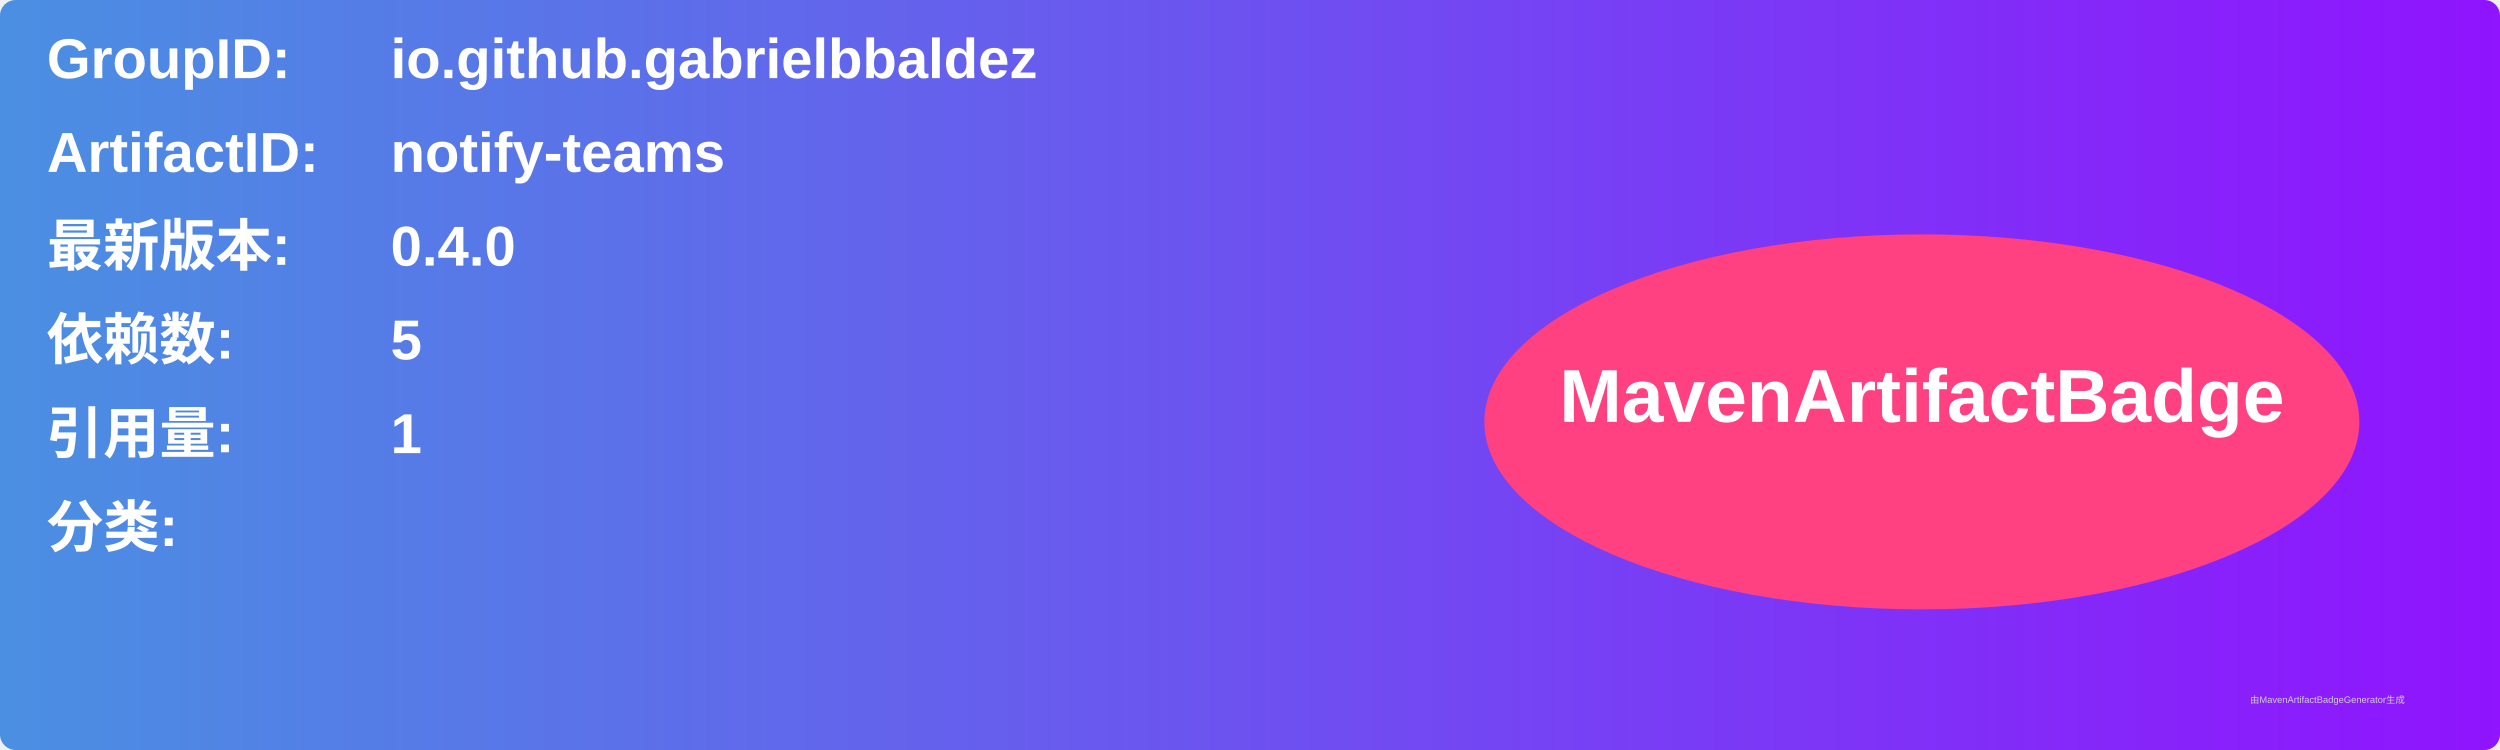
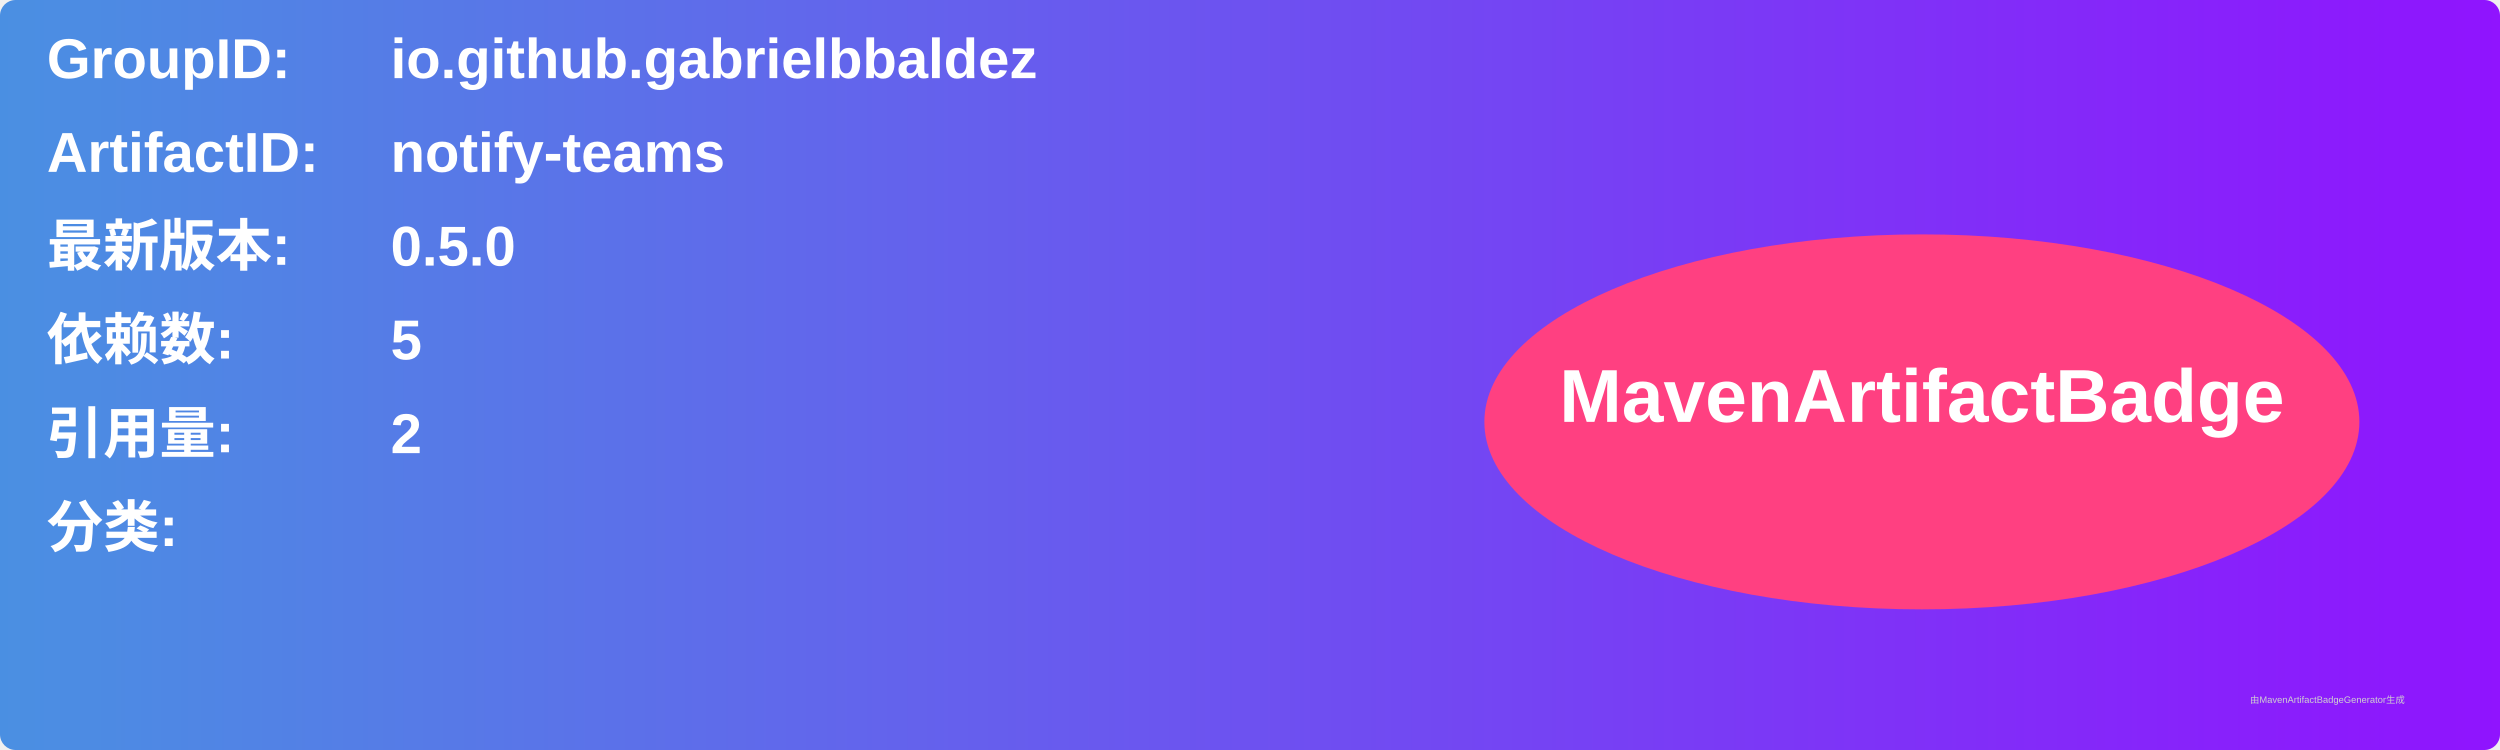
<svg xmlns="http://www.w3.org/2000/svg" width="800" height="240" viewBox="0 0 800 240">
  <linearGradient id="grad" x1="0%" y1="0%" x2="100%" y2="0%">
    <stop offset="0%" stop-color="#4a90e2" />
    <stop offset="100%" stop-color="#9013fe" />
  </linearGradient>
  <rect width="100%" height="100%" rx="5" ry="5" fill="url(#grad)" />
  <g transform="translate(15, 15)">
    <text x="0" y="10" font-family="Arial" font-size="18" fill="white" font-weight="bold" width="260">GroupID:</text>
    <text x="110" y="10" font-family="Arial" font-size="18" fill="white" font-weight="bold" width="460">io.github.gabrielbbaldez</text>
    <text x="0" y="40" font-family="Arial" font-size="18" fill="white" font-weight="bold" width="260">ArtifactID:</text>
    <text x="110" y="40" font-family="Arial" font-size="18" fill="white" font-weight="bold" width="460">notify-teams</text>
    <text x="0" y="70" font-family="Arial" font-size="18" fill="white" font-weight="bold">最新版本:</text>
    <text x="110" y="70" font-family="Arial" font-size="18" fill="white" font-weight="bold">
-       <tspan font-weight="bold">0.4.0</tspan>
+       <tspan font-weight="bold">0.5.0</tspan>
    </text>
    <text x="0" y="100" font-family="Arial" font-size="18" fill="white" font-weight="bold">依赖数: </text>
    <text x="110" y="100" font-family="Arial" font-size="18" fill="white">
      <tspan font-weight="bold">5</tspan>
    </text>
    <text x="0" y="130" font-family="Arial" font-size="18" fill="white" font-weight="bold">引用量: </text>
    <text x="110" y="130" font-family="Arial" font-size="18" fill="white">
-       <tspan font-weight="bold">1</tspan>
+       <tspan font-weight="bold">2</tspan>
    </text>
    <text x="0" y="160" font-family="Arial" font-size="18" fill="white" font-weight="bold">分类:</text>
    <text x="10" y="190" font-family="Arial" font-size="10" fill="white">
      <tspan font-weight="bold" />
    </text>
    <ellipse cx="600" cy="120" rx="140" ry="60" fill="#ff4081" />
    <text x="600" y="120" text-anchor="middle" font-family="Arial" font-size="24" fill="white" font-weight="bold">MavenArtifactBadge</text>
  </g>
  <text x="720" y="225" font-family="Arial" font-size="3" fill="#d0d0d0">由MavenArtifactBadgeGenerator生成</text>
</svg>
